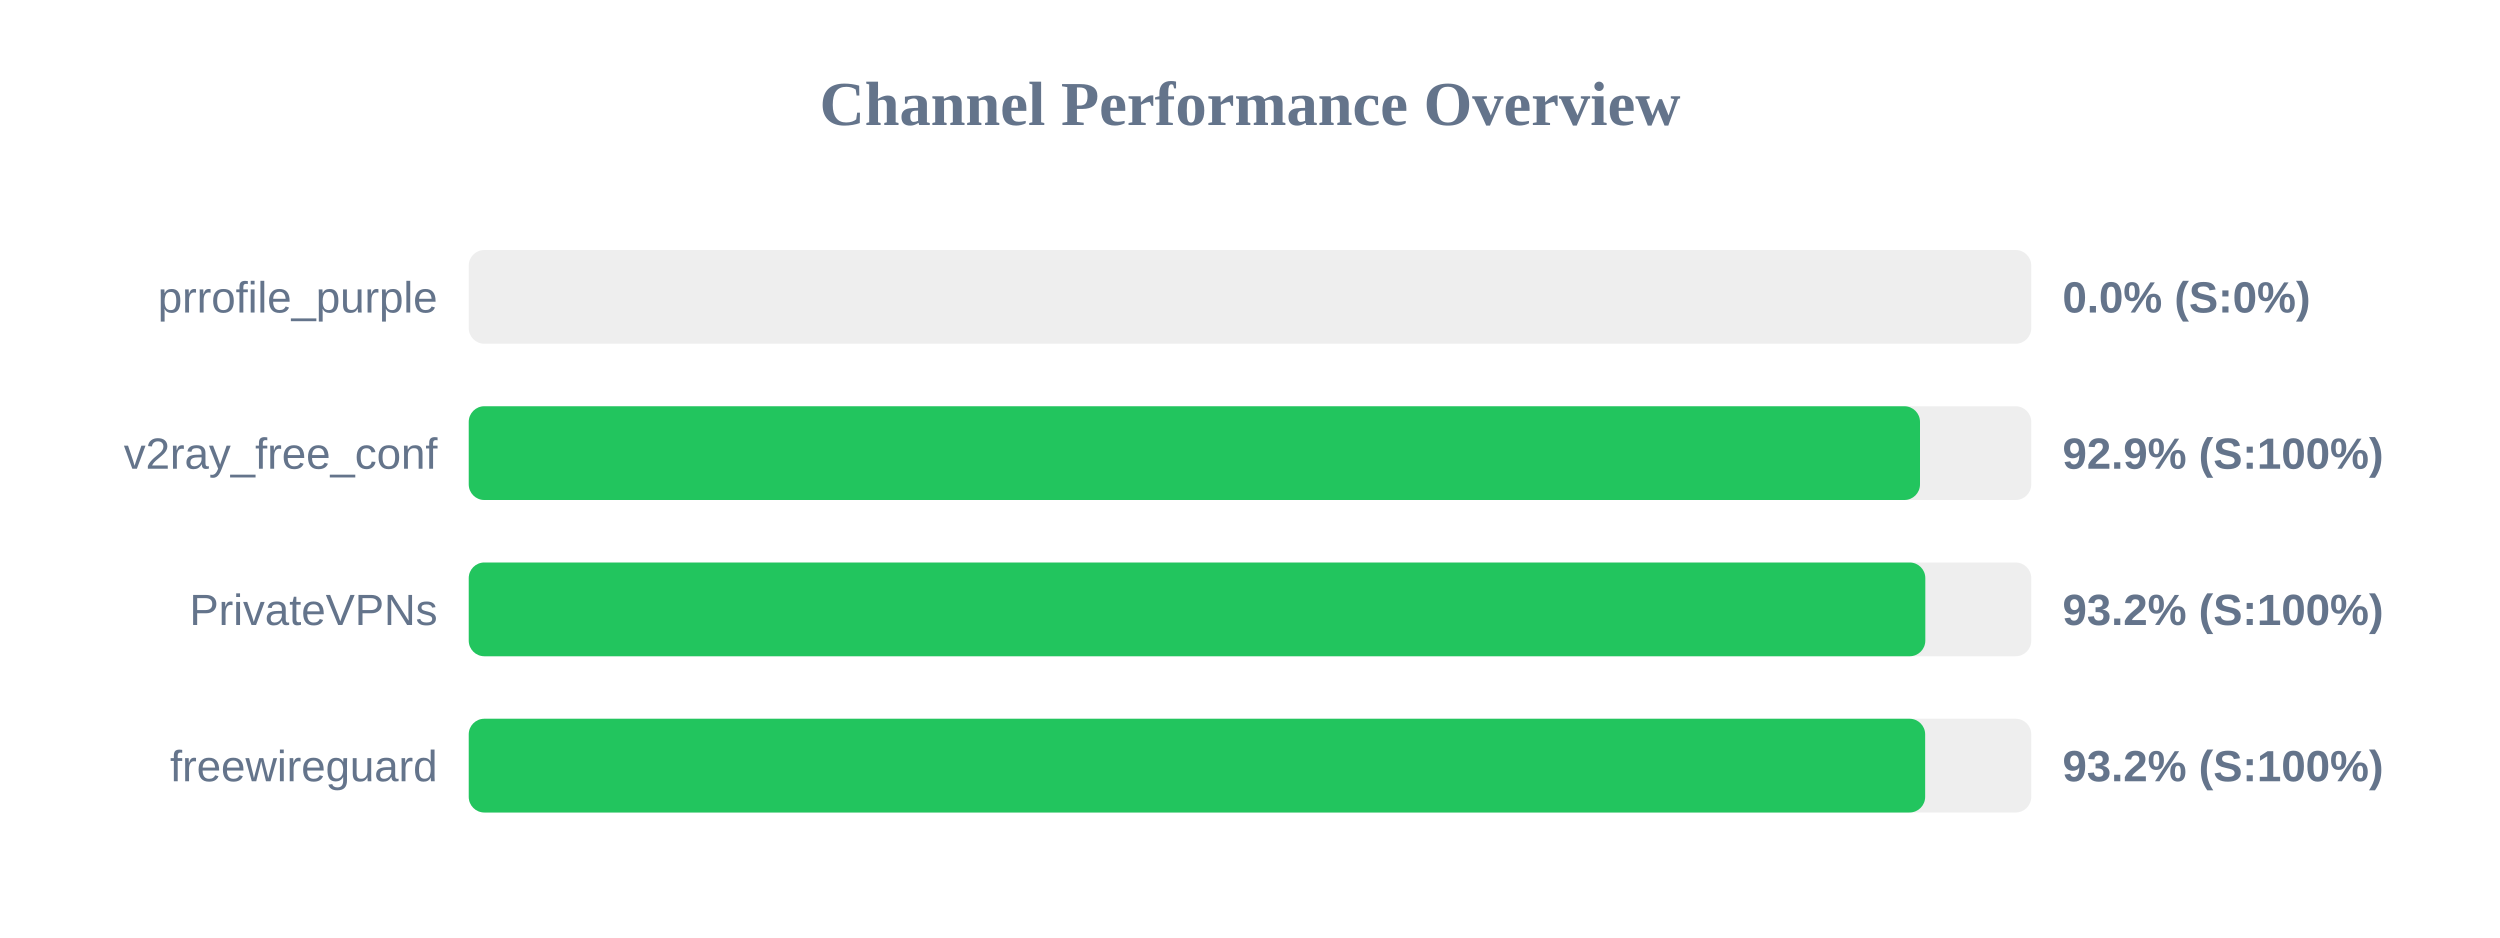
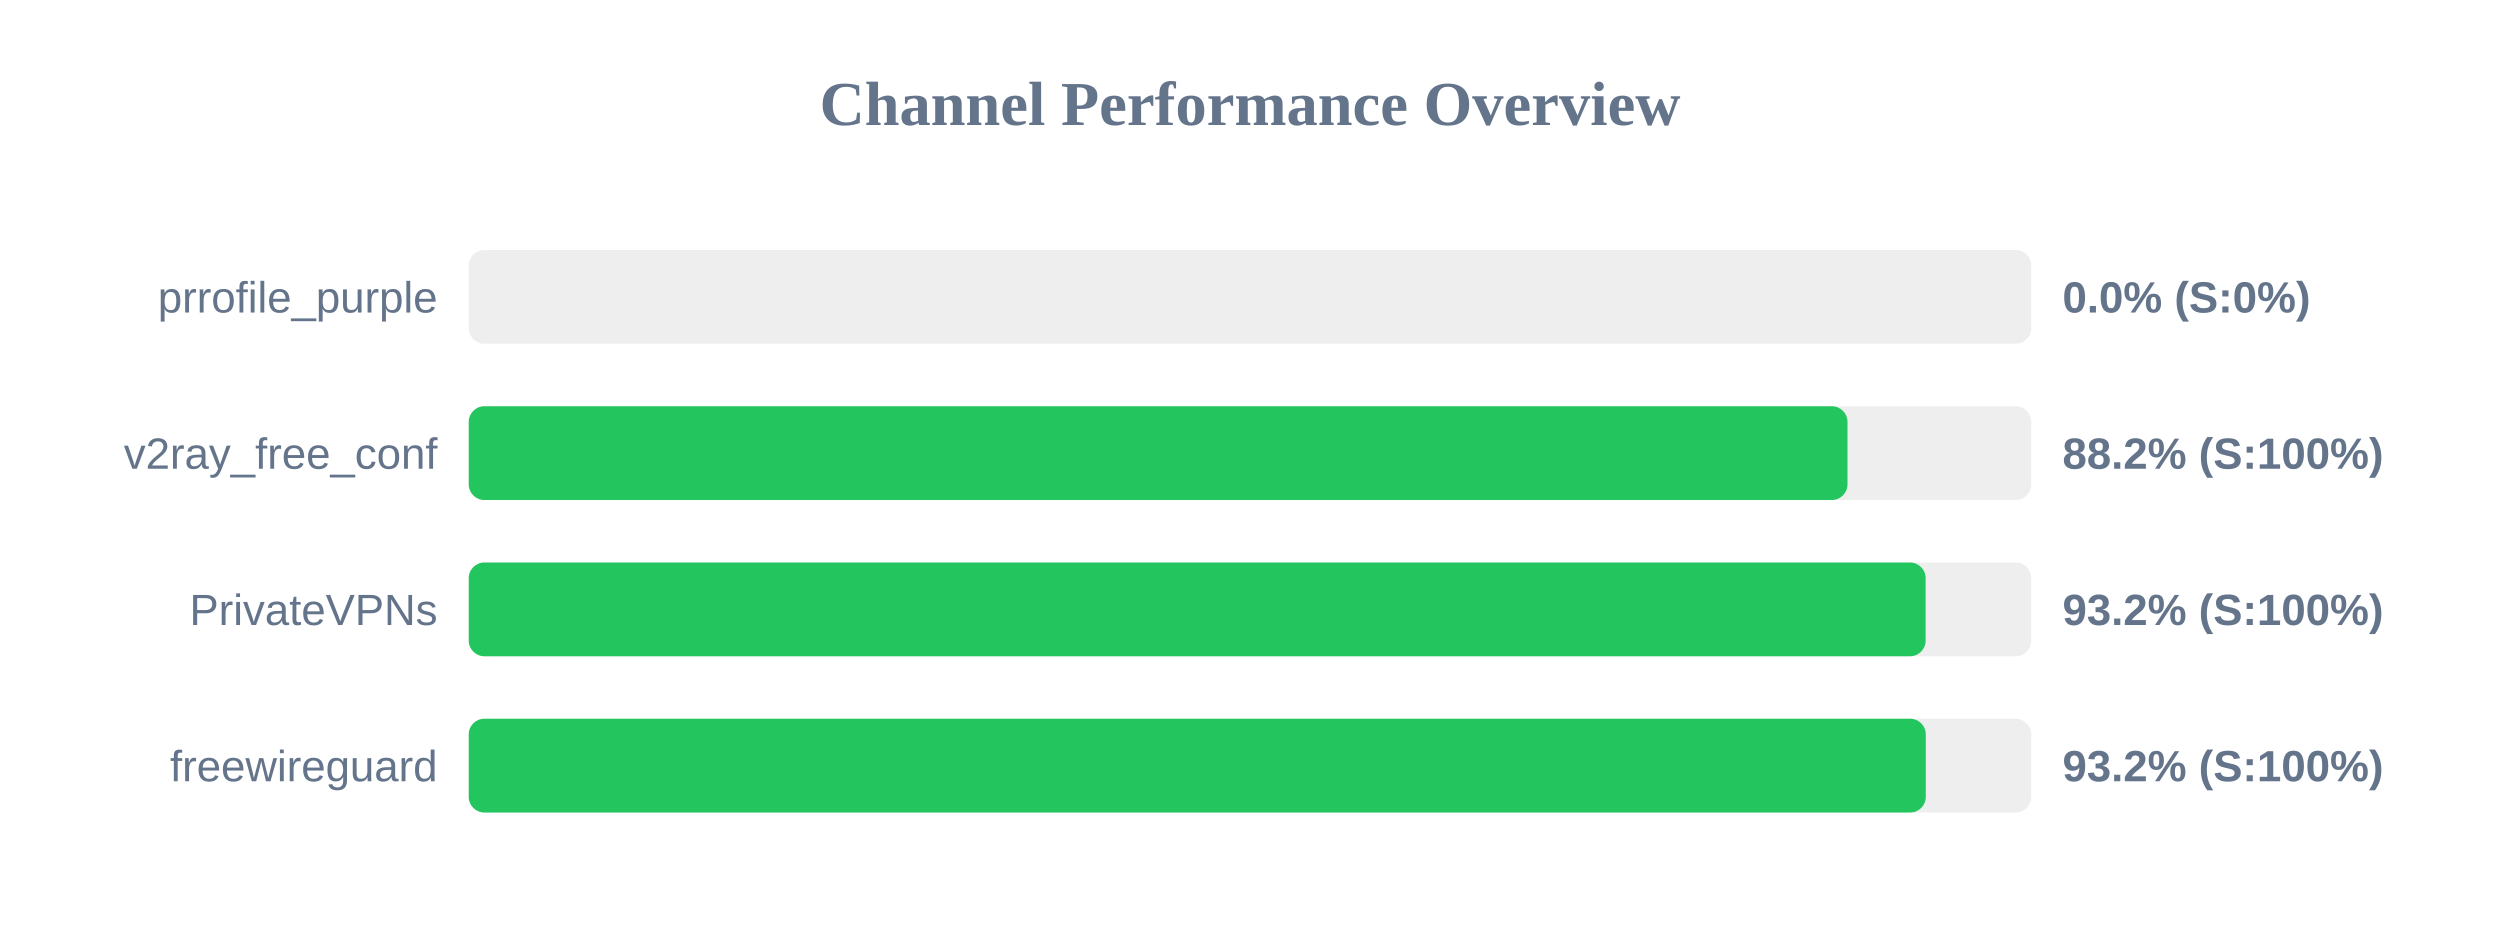
<svg xmlns="http://www.w3.org/2000/svg" width="800" height="300" version="1.1">
  <style>
        .row { font: 14px Arial; fill: #64748b; }
        .score { font: bold 14px Arial; fill: #64748b; }
    </style>
  <text x="400" y="40" text-anchor="middle" font-size="20px" font-weight="bold" fill="#64748b">Channel Performance Overview</text>
  <rect x="150" y="80" width="500" height="30" fill="#eee" rx="5" />
  <rect x="150" y="80" width="0.0" height="30" fill="#ef4444" rx="5" />
  <text x="140" y="100" text-anchor="end" class="row">prrofile_purple</text>
  <text x="660" y="100" text-anchor="start" class="score">0.0% (S:0%)</text>
  <rect x="150" y="130" width="500" height="30" fill="#eee" rx="5" />
-   <rect x="150" y="130" width="464.4" height="30" fill="#22c55e" rx="5" />
+   <rect x="150" y="130" width="441.2" height="30" fill="#22c55e" rx="5" />
  <text x="140" y="150" text-anchor="end" class="row">v2ray_free_conf</text>
-   <text x="660" y="150" text-anchor="start" class="score">92.9% (S:100%)</text>
+   <text x="660" y="150" text-anchor="start" class="score">88.2% (S:100%)</text>
  <rect x="150" y="180" width="500" height="30" fill="#eee" rx="5" />
-   <rect x="150" y="180" width="466.1" height="30" fill="#22c55e" rx="5" />
+   <rect x="150" y="180" width="466.2" height="30" fill="#22c55e" rx="5" />
  <text x="140" y="200" text-anchor="end" class="row">PrivateVPNs</text>
  <text x="660" y="200" text-anchor="start" class="score">93.2% (S:100%)</text>
  <rect x="150" y="230" width="500" height="30" fill="#eee" rx="5" />
-   <rect x="150" y="230" width="466.05" height="30" fill="#22c55e" rx="5" />
+   <rect x="150" y="230" width="466.25" height="30" fill="#22c55e" rx="5" />
  <text x="140" y="250" text-anchor="end" class="row">freewireguard</text>
  <text x="660" y="250" text-anchor="start" class="score">93.2% (S:100%)</text>
</svg>
